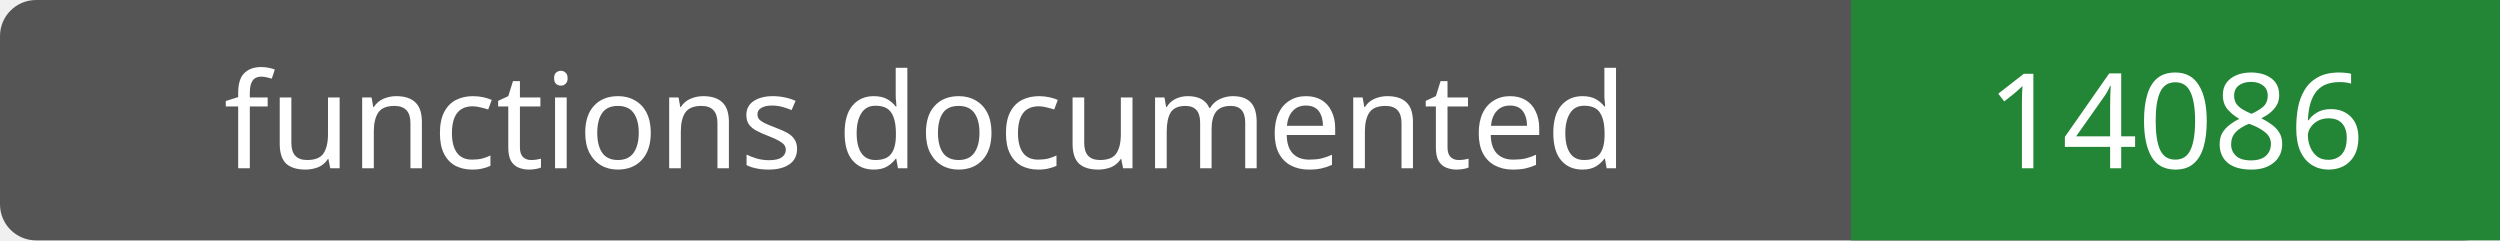
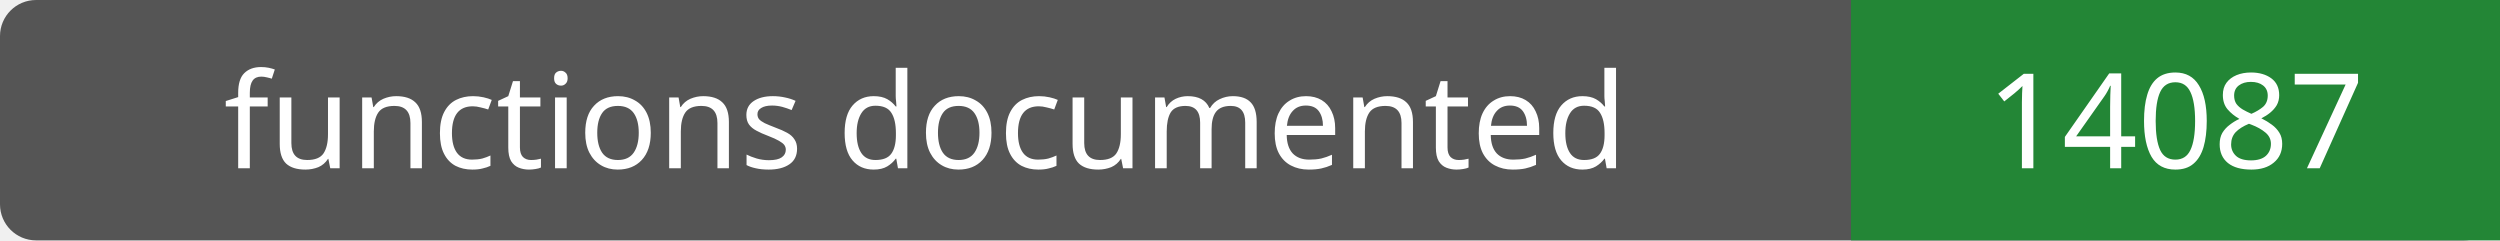
- <svg xmlns="http://www.w3.org/2000/svg" width="208" height="20" role="img" aria-label="functions documented: 14086">
+ <svg xmlns="http://www.w3.org/2000/svg" width="208" height="20" role="img" aria-label="functions documented: 14087">
  <rect width="208" height="20" rx="3" fill="#555" />
  <path fill="#238636" d="M154 0h54v20H154z" />
  <g fill="#fff" text-anchor="middle" font-family="Verdana,sans-serif" font-size="11">
    <text x="77.0" y="14">functions documented</text>
-     <text x="181.0" y="14">14086</text>
+     <text x="181.0" y="14">14087</text>
  </g>
</svg>
